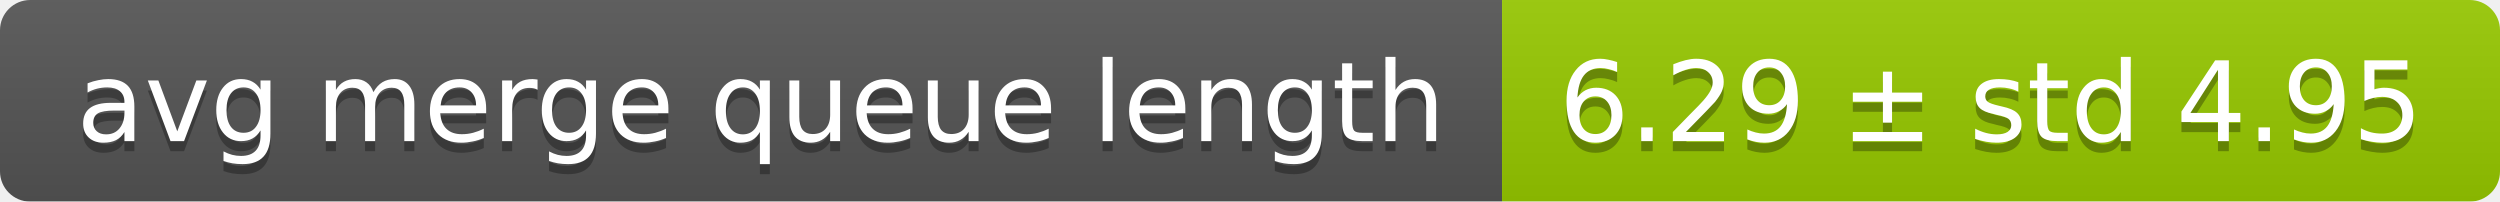
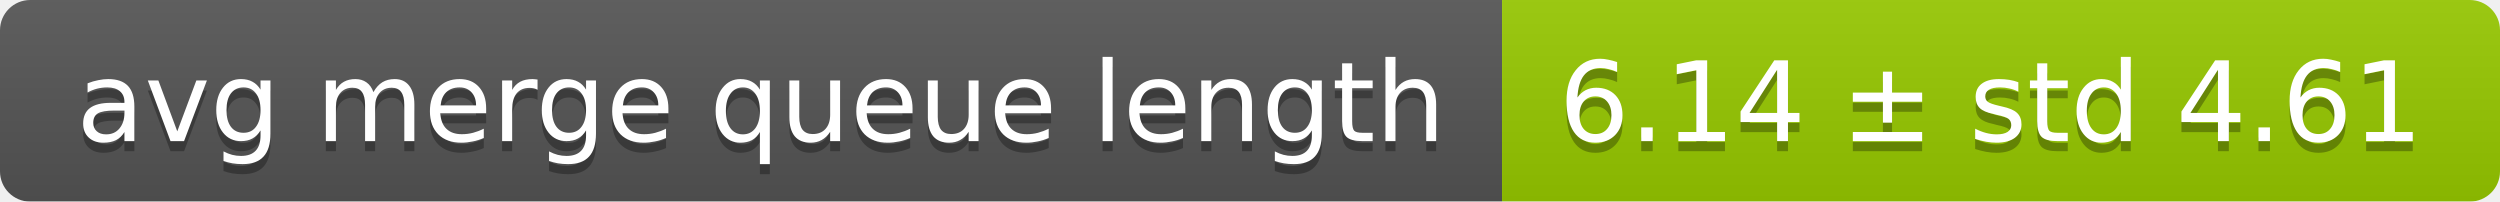
<svg xmlns="http://www.w3.org/2000/svg" width="248" height="20">
  <linearGradient id="smooth" x2="0" y2="100%">
    <stop offset="0" stop-color="#bbb" stop-opacity=".1" />
    <stop offset="1" stop-opacity=".1" />
  </linearGradient>
  <mask id="round">
    <rect width="248" height="20" rx="3" fill="#fff" />
  </mask>
  <g mask="url(#round)">
    <rect width="149" height="20" fill="#555" />
    <rect x="149" width="99" height="20" fill="#97ca00" />
    <rect width="248" height="20" fill="url(#smooth)" />
  </g>
  <g fill="#fff" text-anchor="middle" font-family="DejaVu Sans,Verdana,Geneva,sans-serif" font-size="11">
    <text x="75.5" y="15" fill="#010101" fill-opacity=".3">avg merge queue length</text>
    <text x="75.5" y="14">avg merge queue length</text>
-     <text x="197.5" y="15" fill="#010101" fill-opacity=".3">6.29 ± std 4.95</text>
-     <text x="197.5" y="14">6.29 ± std 4.95</text>
+     <text x="197.5" y="15" fill="#010101" fill-opacity=".3">6.14 ± std 4.61</text>
+     <text x="197.5" y="14">6.14 ± std 4.61</text>
  </g>
</svg>
